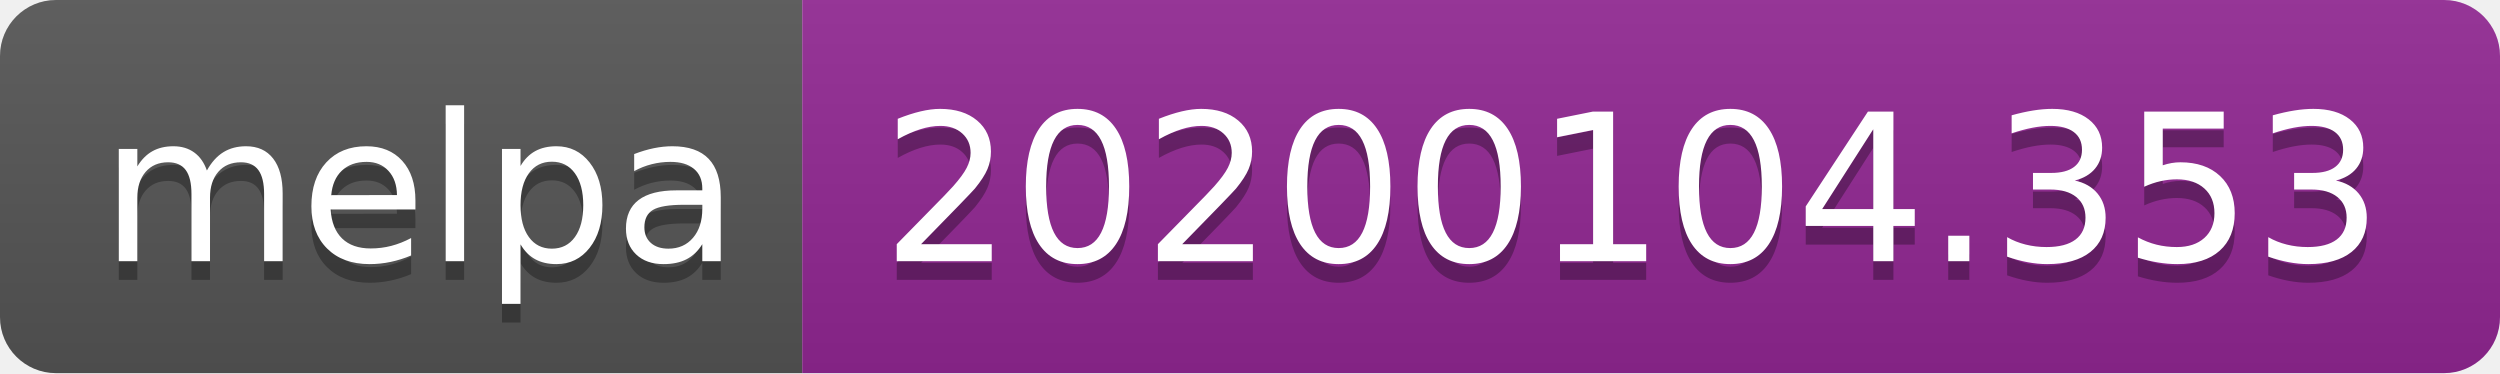
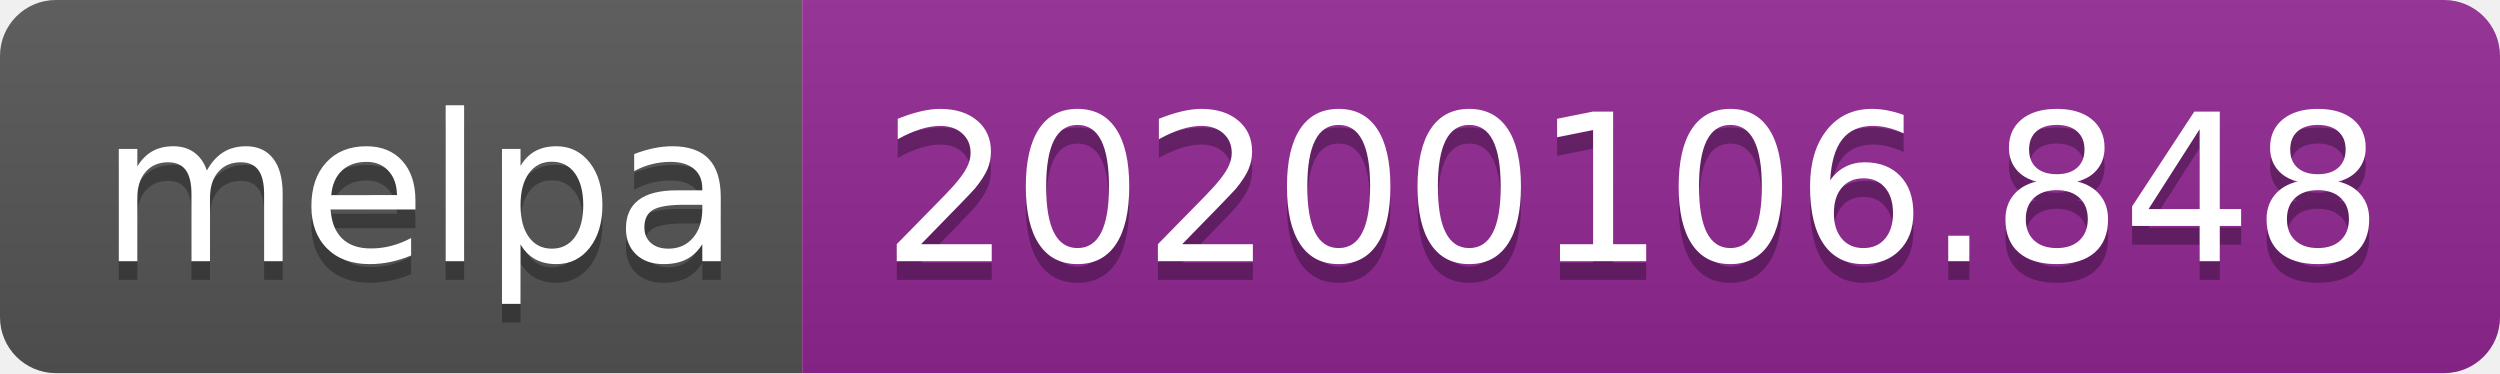
<svg xmlns="http://www.w3.org/2000/svg" width="134" height="20">
  <linearGradient id="b" x2="0" y2="100%">
    <stop offset="0" stop-color="#bbb" stop-opacity=".1" />
    <stop offset="1" stop-opacity=".1" />
  </linearGradient>
  <clipPath id="a">
    <rect width="134" height="20" rx="3" fill="#fff" />
  </clipPath>
  <g clip-path="url(#a)">
    <path fill="#555" d="M0 0h43v20H0z" />
    <path fill="#922793" d="M43 0h91v20H43z" />
    <path fill="url(#b)" d="M0 0h134v20H0z" />
  </g>
  <g fill="#fff" text-anchor="middle" font-family="DejaVu Sans,Verdana,Geneva,sans-serif" font-size="110">
    <text x="225" y="150" fill="#010101" fill-opacity=".3" transform="scale(.1)" textLength="330">melpa</text>
    <text x="225" y="140" transform="scale(.1)" textLength="330">melpa</text>
-     <text x="875" y="150" fill="#010101" fill-opacity=".3" transform="scale(.1)" textLength="810">20200104.353</text>
-     <text x="875" y="140" transform="scale(.1)" textLength="810">20200104.353</text>
+     <text x="875" y="150" fill="#010101" fill-opacity=".3" transform="scale(.1)" textLength="810">20200106.848</text>
+     <text x="875" y="140" transform="scale(.1)" textLength="810">20200106.848</text>
  </g>
</svg>
